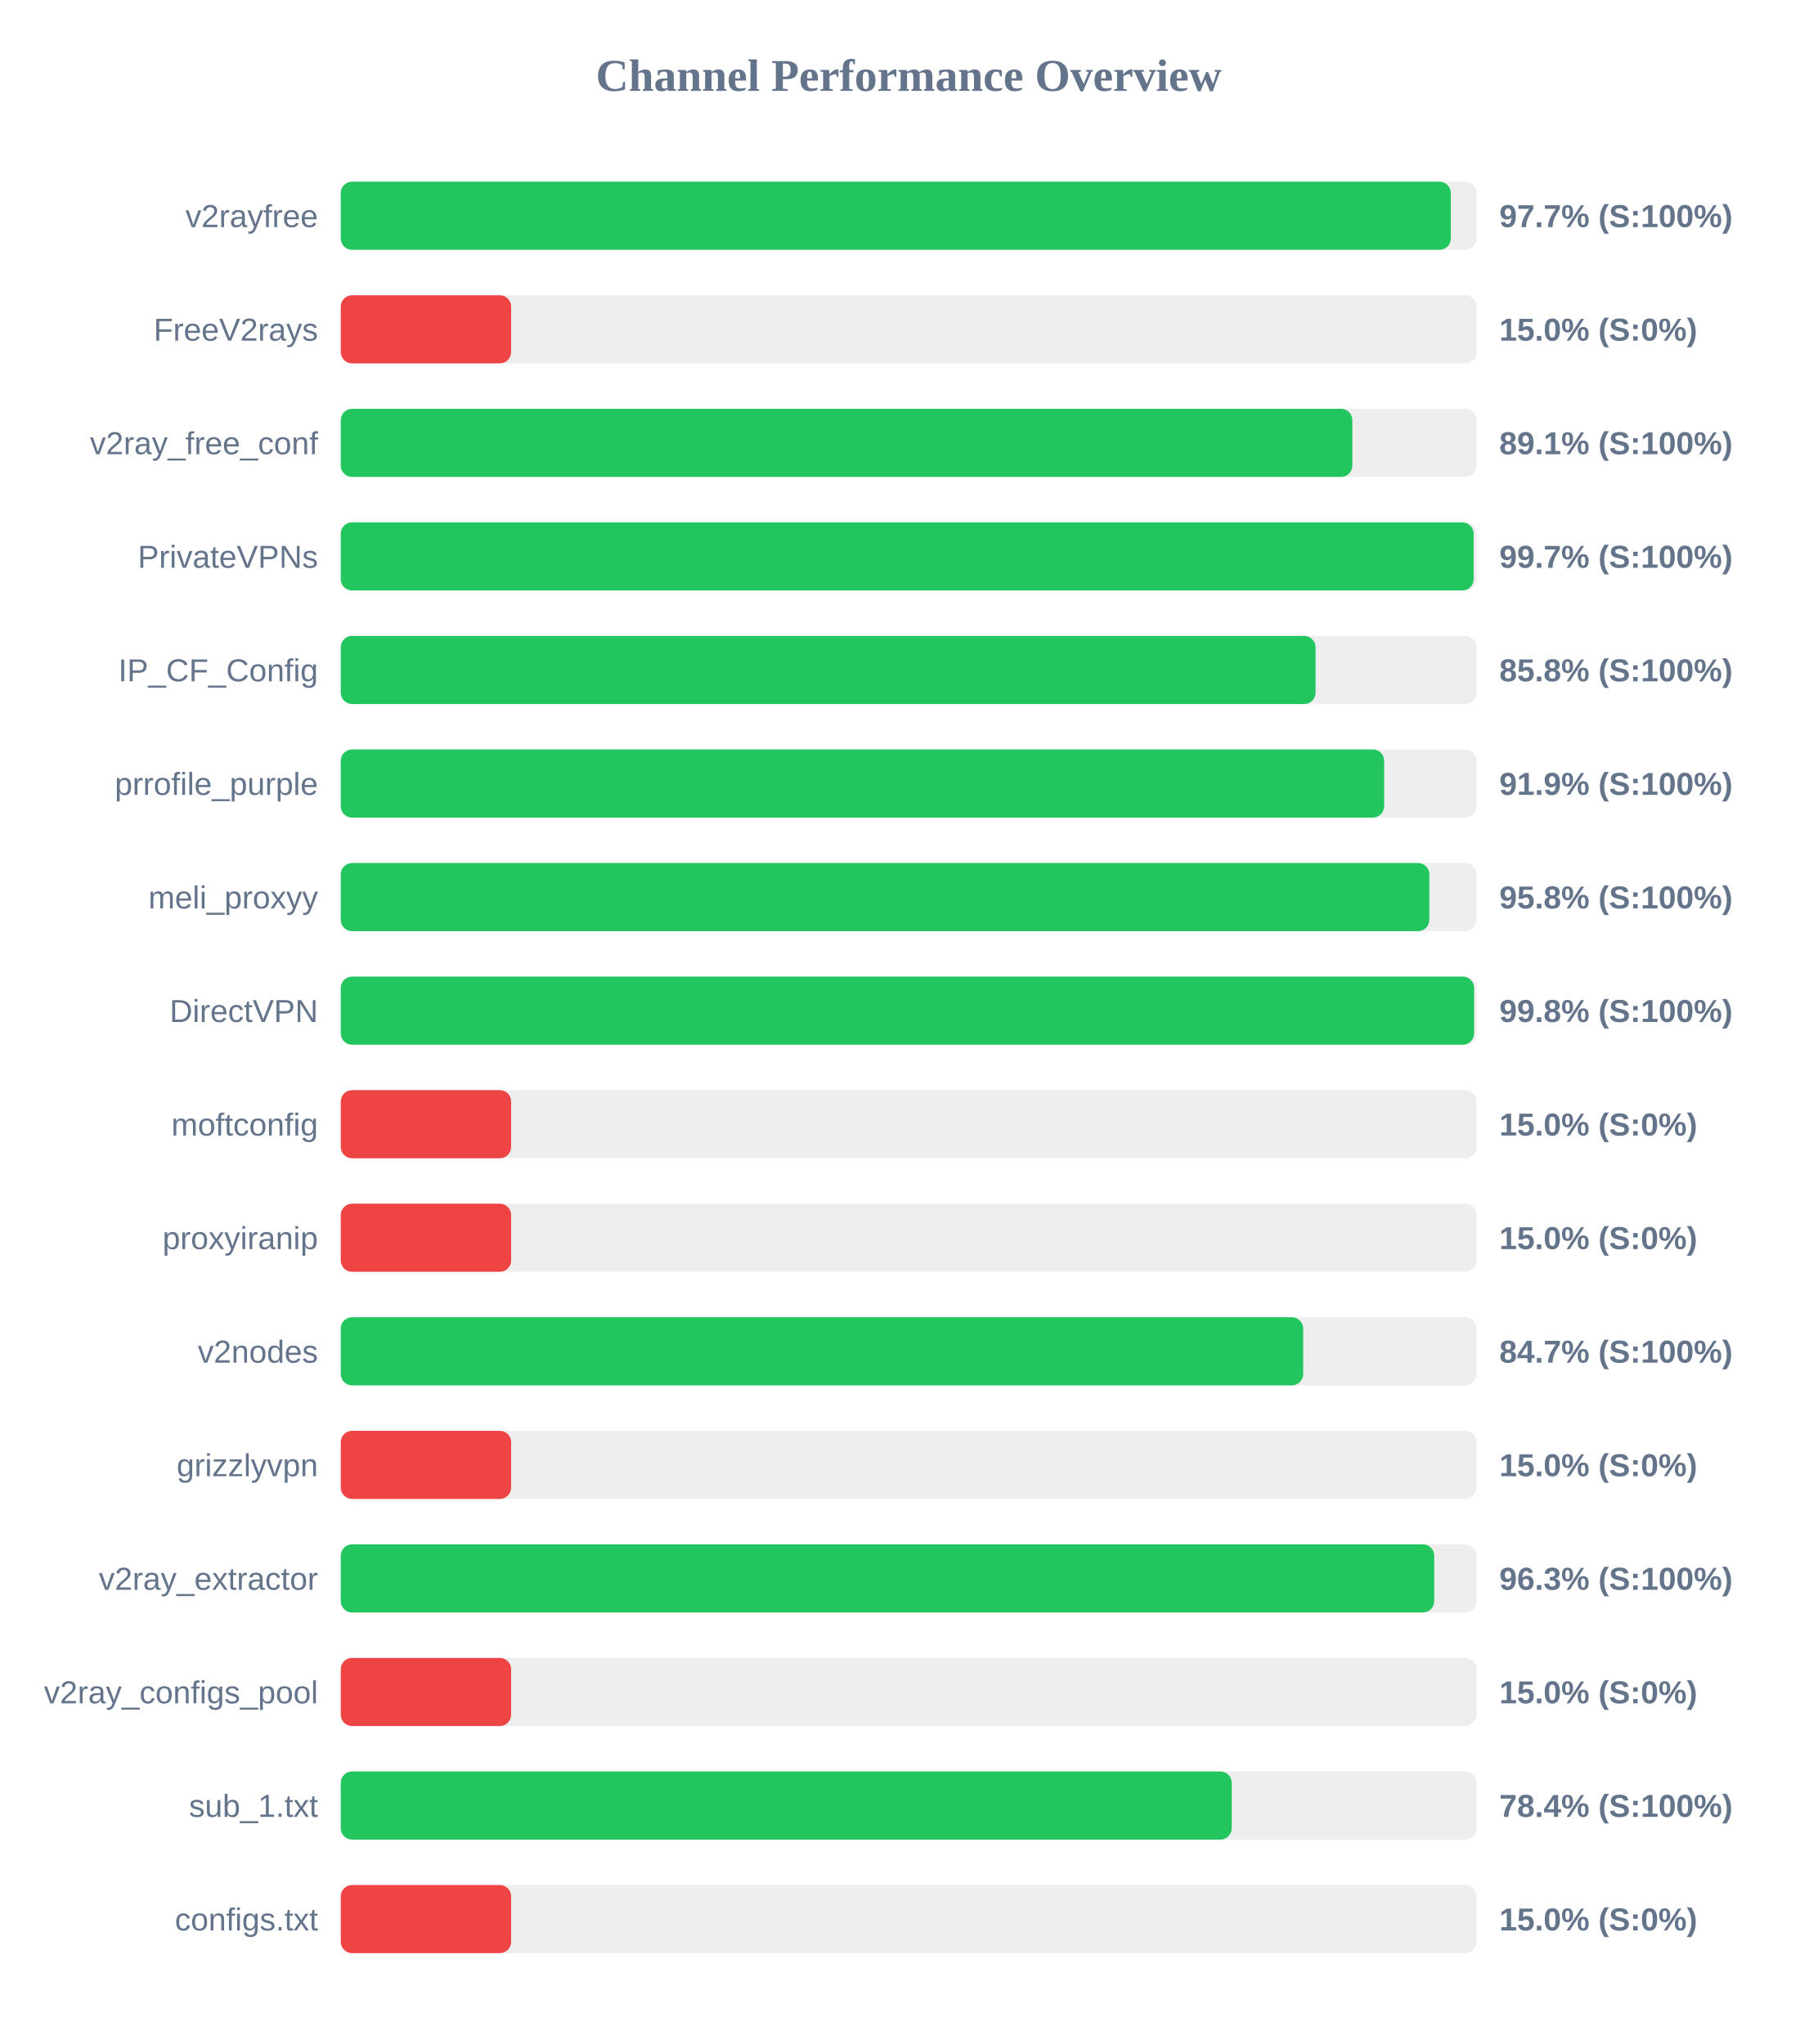
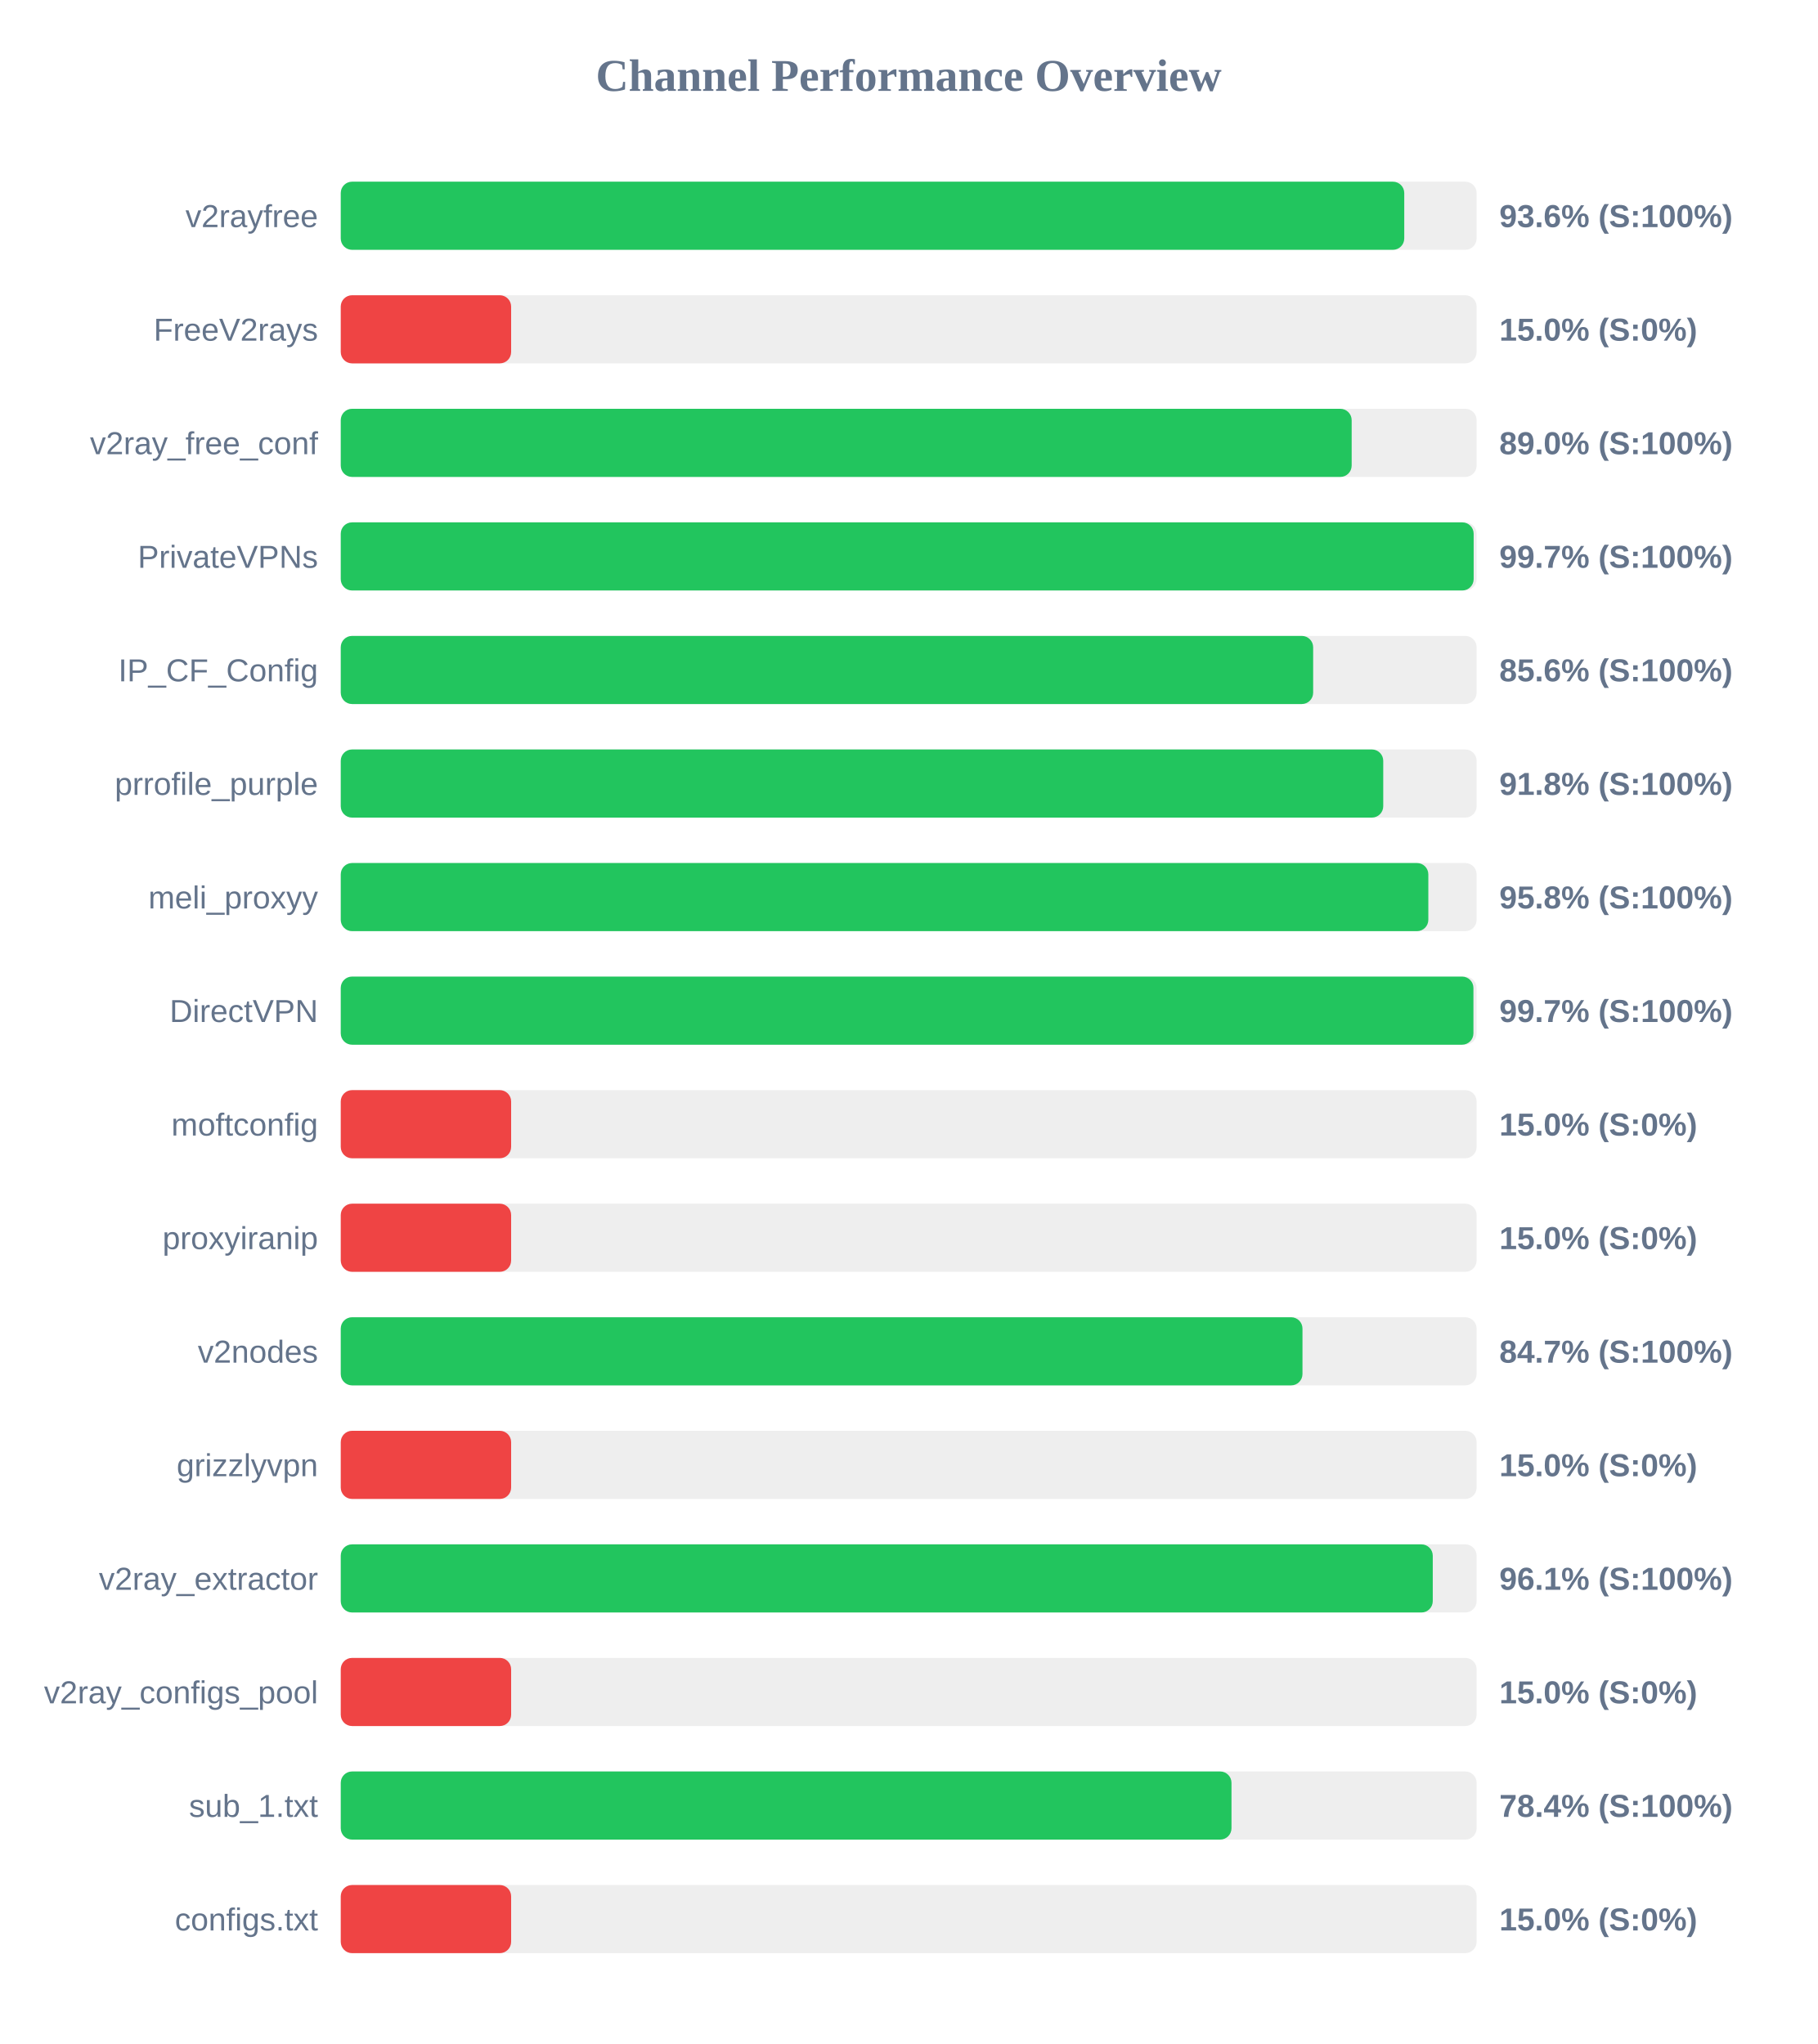
<svg xmlns="http://www.w3.org/2000/svg" width="800" height="900" version="1.1">
  <style>
        .row { font: 14px Arial; fill: #64748b; }
        .score { font: bold 14px Arial; fill: #64748b; }
    </style>
  <text x="400" y="40" text-anchor="middle" font-size="20px" font-weight="bold" fill="#64748b">Channel Performance Overview</text>
  <rect x="150" y="80" width="500" height="30" fill="#eee" rx="5" />
-   <rect x="150" y="80" width="488.65" height="30" fill="#22c55e" rx="5" />
+   <rect x="150" y="80" width="468.15" height="30" fill="#22c55e" rx="5" />
  <text x="140" y="100" text-anchor="end" class="row">v2rayfree</text>
-   <text x="660" y="100" text-anchor="start" class="score">97.7% (S:100%)</text>
+   <text x="660" y="100" text-anchor="start" class="score">93.6% (S:100%)</text>
  <rect x="150" y="130" width="500" height="30" fill="#eee" rx="5" />
  <rect x="150" y="130" width="75.0" height="30" fill="#ef4444" rx="5" />
  <text x="140" y="150" text-anchor="end" class="row">FreeV2rays</text>
  <text x="660" y="150" text-anchor="start" class="score">15.0% (S:0%)</text>
  <rect x="150" y="180" width="500" height="30" fill="#eee" rx="5" />
-   <rect x="150" y="180" width="445.3" height="30" fill="#22c55e" rx="5" />
+   <rect x="150" y="180" width="445.0" height="30" fill="#22c55e" rx="5" />
  <text x="140" y="200" text-anchor="end" class="row">v2ray_free_conf</text>
-   <text x="660" y="200" text-anchor="start" class="score">89.1% (S:100%)</text>
+   <text x="660" y="200" text-anchor="start" class="score">89.0% (S:100%)</text>
  <rect x="150" y="230" width="500" height="30" fill="#eee" rx="5" />
  <rect x="150" y="230" width="498.7" height="30" fill="#22c55e" rx="5" />
  <text x="140" y="250" text-anchor="end" class="row">PrivateVPNs</text>
  <text x="660" y="250" text-anchor="start" class="score">99.7% (S:100%)</text>
  <rect x="150" y="280" width="500" height="30" fill="#eee" rx="5" />
-   <rect x="150" y="280" width="429.1" height="30" fill="#22c55e" rx="5" />
+   <rect x="150" y="280" width="428.05" height="30" fill="#22c55e" rx="5" />
  <text x="140" y="300" text-anchor="end" class="row">IP_CF_Config</text>
-   <text x="660" y="300" text-anchor="start" class="score">85.8% (S:100%)</text>
+   <text x="660" y="300" text-anchor="start" class="score">85.6% (S:100%)</text>
  <rect x="150" y="330" width="500" height="30" fill="#eee" rx="5" />
-   <rect x="150" y="330" width="459.3" height="30" fill="#22c55e" rx="5" />
+   <rect x="150" y="330" width="458.9" height="30" fill="#22c55e" rx="5" />
  <text x="140" y="350" text-anchor="end" class="row">prrofile_purple</text>
-   <text x="660" y="350" text-anchor="start" class="score">91.9% (S:100%)</text>
+   <text x="660" y="350" text-anchor="start" class="score">91.8% (S:100%)</text>
  <rect x="150" y="380" width="500" height="30" fill="#eee" rx="5" />
-   <rect x="150" y="380" width="479.2" height="30" fill="#22c55e" rx="5" />
+   <rect x="150" y="380" width="478.75" height="30" fill="#22c55e" rx="5" />
  <text x="140" y="400" text-anchor="end" class="row">meli_proxyy</text>
  <text x="660" y="400" text-anchor="start" class="score">95.8% (S:100%)</text>
  <rect x="150" y="430" width="500" height="30" fill="#eee" rx="5" />
-   <rect x="150" y="430" width="498.9" height="30" fill="#22c55e" rx="5" />
+   <rect x="150" y="430" width="498.6" height="30" fill="#22c55e" rx="5" />
  <text x="140" y="450" text-anchor="end" class="row">DirectVPN</text>
-   <text x="660" y="450" text-anchor="start" class="score">99.8% (S:100%)</text>
+   <text x="660" y="450" text-anchor="start" class="score">99.7% (S:100%)</text>
  <rect x="150" y="480" width="500" height="30" fill="#eee" rx="5" />
  <rect x="150" y="480" width="75.0" height="30" fill="#ef4444" rx="5" />
  <text x="140" y="500" text-anchor="end" class="row">moftconfig</text>
  <text x="660" y="500" text-anchor="start" class="score">15.0% (S:0%)</text>
  <rect x="150" y="530" width="500" height="30" fill="#eee" rx="5" />
  <rect x="150" y="530" width="75.0" height="30" fill="#ef4444" rx="5" />
  <text x="140" y="550" text-anchor="end" class="row">proxyiranip</text>
  <text x="660" y="550" text-anchor="start" class="score">15.0% (S:0%)</text>
  <rect x="150" y="580" width="500" height="30" fill="#eee" rx="5" />
-   <rect x="150" y="580" width="423.65" height="30" fill="#22c55e" rx="5" />
+   <rect x="150" y="580" width="423.35" height="30" fill="#22c55e" rx="5" />
  <text x="140" y="600" text-anchor="end" class="row">v2nodes</text>
  <text x="660" y="600" text-anchor="start" class="score">84.7% (S:100%)</text>
  <rect x="150" y="630" width="500" height="30" fill="#eee" rx="5" />
  <rect x="150" y="630" width="75.0" height="30" fill="#ef4444" rx="5" />
  <text x="140" y="650" text-anchor="end" class="row">grizzlyvpn</text>
  <text x="660" y="650" text-anchor="start" class="score">15.0% (S:0%)</text>
  <rect x="150" y="680" width="500" height="30" fill="#eee" rx="5" />
-   <rect x="150" y="680" width="481.35" height="30" fill="#22c55e" rx="5" />
+   <rect x="150" y="680" width="480.7" height="30" fill="#22c55e" rx="5" />
  <text x="140" y="700" text-anchor="end" class="row">v2ray_extractor</text>
-   <text x="660" y="700" text-anchor="start" class="score">96.3% (S:100%)</text>
+   <text x="660" y="700" text-anchor="start" class="score">96.1% (S:100%)</text>
  <rect x="150" y="730" width="500" height="30" fill="#eee" rx="5" />
  <rect x="150" y="730" width="75.0" height="30" fill="#ef4444" rx="5" />
  <text x="140" y="750" text-anchor="end" class="row">v2ray_configs_pool</text>
  <text x="660" y="750" text-anchor="start" class="score">15.0% (S:0%)</text>
  <rect x="150" y="780" width="500" height="30" fill="#eee" rx="5" />
-   <rect x="150" y="780" width="392.2" height="30" fill="#22c55e" rx="5" />
+   <rect x="150" y="780" width="392.1" height="30" fill="#22c55e" rx="5" />
  <text x="140" y="800" text-anchor="end" class="row">sub_1.txt</text>
  <text x="660" y="800" text-anchor="start" class="score">78.4% (S:100%)</text>
  <rect x="150" y="830" width="500" height="30" fill="#eee" rx="5" />
  <rect x="150" y="830" width="75.0" height="30" fill="#ef4444" rx="5" />
  <text x="140" y="850" text-anchor="end" class="row">configs.txt</text>
  <text x="660" y="850" text-anchor="start" class="score">15.0% (S:0%)</text>
</svg>
